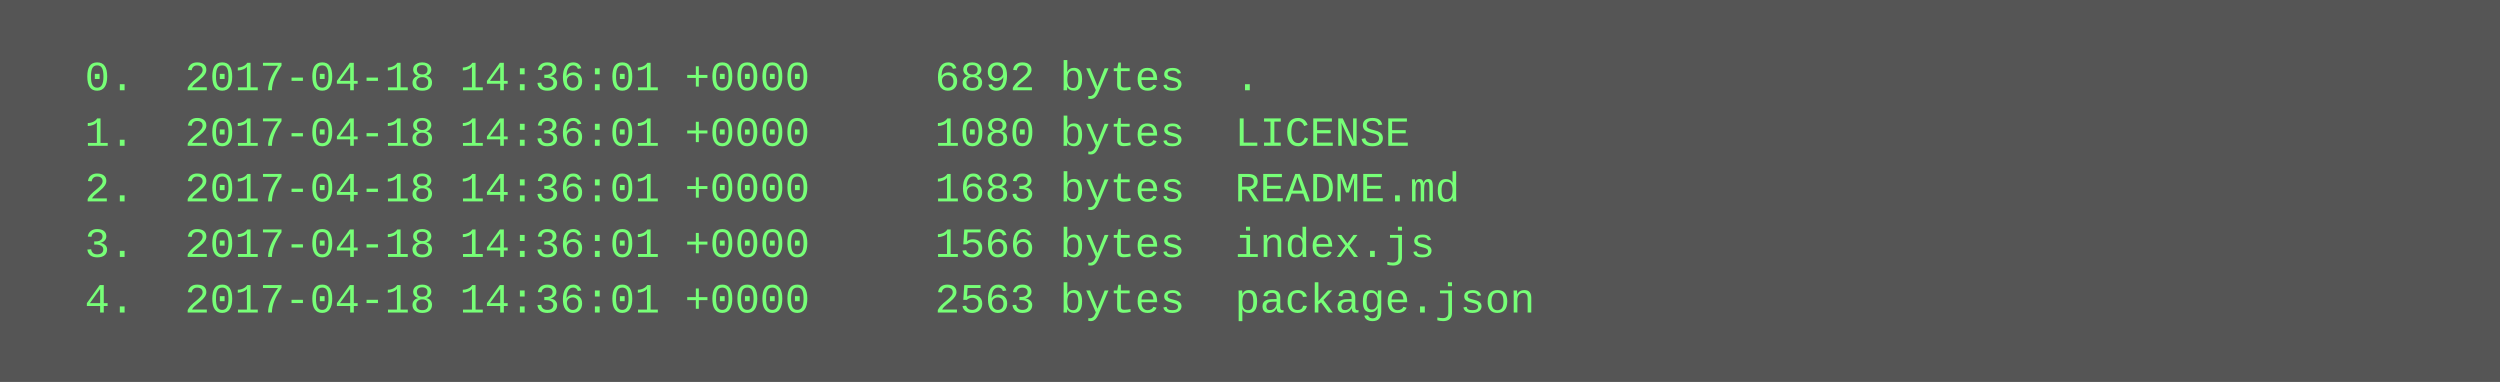
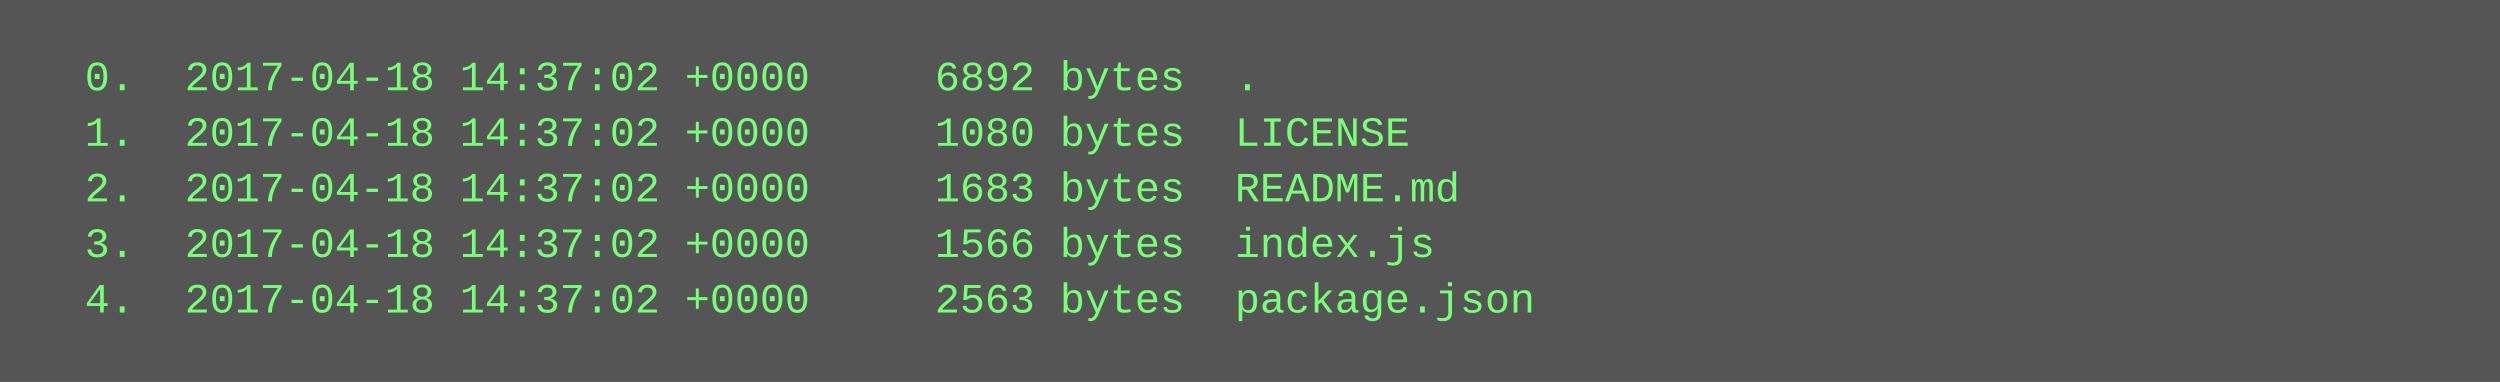
<svg xmlns="http://www.w3.org/2000/svg" height="110" width="720">
  <rect height="110" fill="#555" width="720" />
  <text fill="#7f7" font-family="Courier New" font-size="12" xml:space="preserve">
-     <tspan x="10" y="26">  0.  2017-04-18 14:36:01 +0000     6892 bytes  .</tspan>
-     <tspan x="10" y="42">  1.  2017-04-18 14:36:01 +0000     1080 bytes  LICENSE</tspan>
-     <tspan x="10" y="58">  2.  2017-04-18 14:36:01 +0000     1683 bytes  README.md</tspan>
-     <tspan x="10" y="74">  3.  2017-04-18 14:36:01 +0000     1566 bytes  index.js</tspan>
-     <tspan x="10" y="90">  4.  2017-04-18 14:36:01 +0000     2563 bytes  package.json</tspan>
+     <tspan x="10" y="26">  0.  2017-04-18 14:37:02 +0000     6892 bytes  .</tspan>
+     <tspan x="10" y="42">  1.  2017-04-18 14:37:02 +0000     1080 bytes  LICENSE</tspan>
+     <tspan x="10" y="58">  2.  2017-04-18 14:37:02 +0000     1683 bytes  README.md</tspan>
+     <tspan x="10" y="74">  3.  2017-04-18 14:37:02 +0000     1566 bytes  index.js</tspan>
+     <tspan x="10" y="90">  4.  2017-04-18 14:37:02 +0000     2563 bytes  package.json</tspan>
  </text>
</svg>
